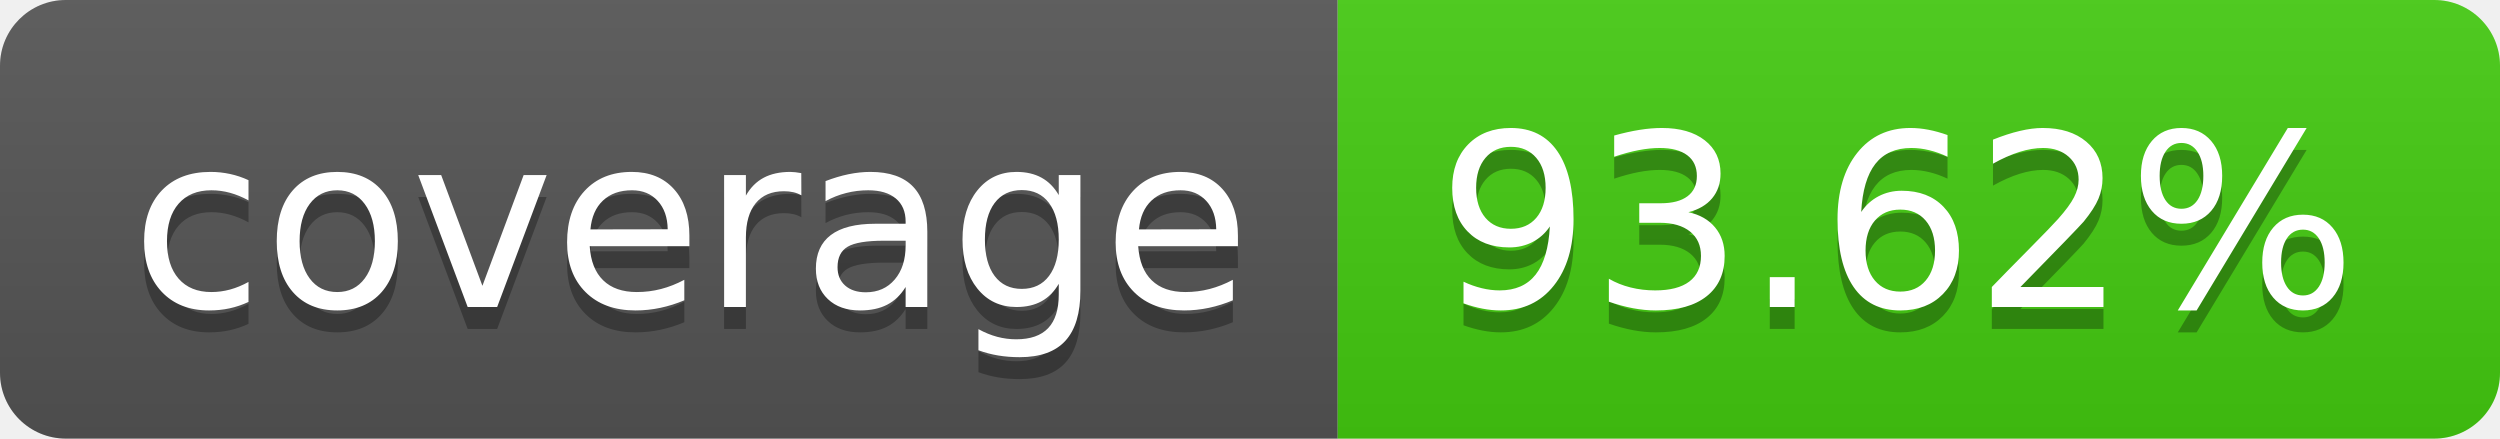
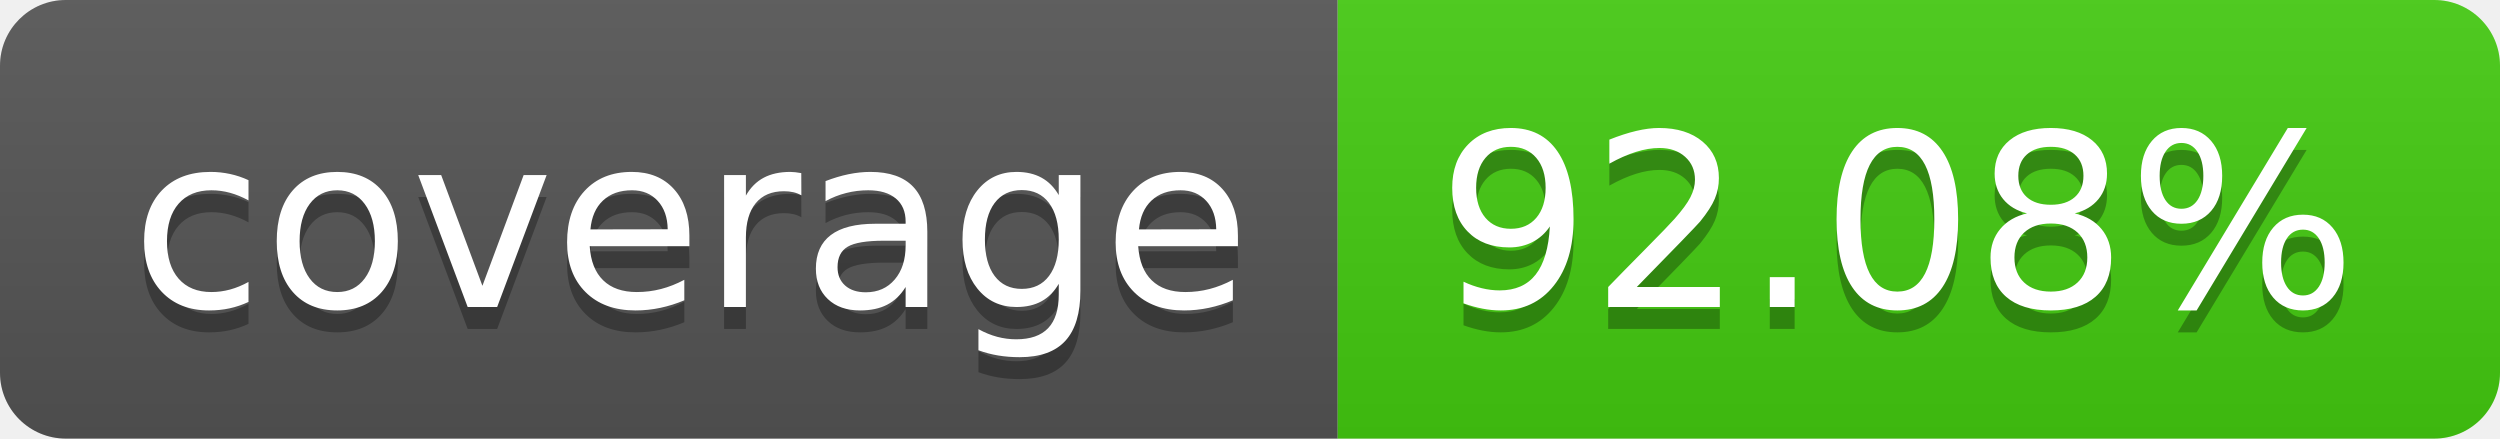
- <svg xmlns="http://www.w3.org/2000/svg" width="114" height="20" role="img" aria-label="coverage: 93.62%">
+ <svg xmlns="http://www.w3.org/2000/svg" width="114" height="20" role="img" aria-label="coverage: 92.08%">
  <linearGradient id="s" x2="0" y2="100%">
    <stop offset="0" stop-color="#bbb" stop-opacity=".1" />
    <stop offset="1" stop-opacity=".1" />
  </linearGradient>
  <clipPath id="r">
    <rect width="114" height="20" rx="3" fill="#fff" />
  </clipPath>
  <g clip-path="url(#r)">
    <rect width="61" height="20" fill="#555" />
    <rect x="61" width="53" height="20" fill="#4c1" />
    <rect width="114" height="20" fill="url(#s)" />
  </g>
  <g fill="#fff" text-anchor="middle" font-family="Verdana,Geneva,DejaVu Sans,sans-serif" text-rendering="geometricPrecision" font-size="110">
    <text aria-hidden="true" x="315" y="150" fill="#010101" fill-opacity=".3" transform="scale(.1)" textLength="510">coverage</text>
    <text x="315" y="140" transform="scale(.1)" fill="#fff" textLength="510">coverage</text>
-     <text aria-hidden="true" x="865" y="150" fill="#010101" fill-opacity=".3" transform="scale(.1)" textLength="430">93.62%</text>
-     <text x="865" y="140" transform="scale(.1)" fill="#fff" textLength="430">93.62%</text>
+     <text aria-hidden="true" x="865" y="150" fill="#010101" fill-opacity=".3" transform="scale(.1)" textLength="430">92.08%</text>
+     <text x="865" y="140" transform="scale(.1)" fill="#fff" textLength="430">92.08%</text>
  </g>
</svg>
